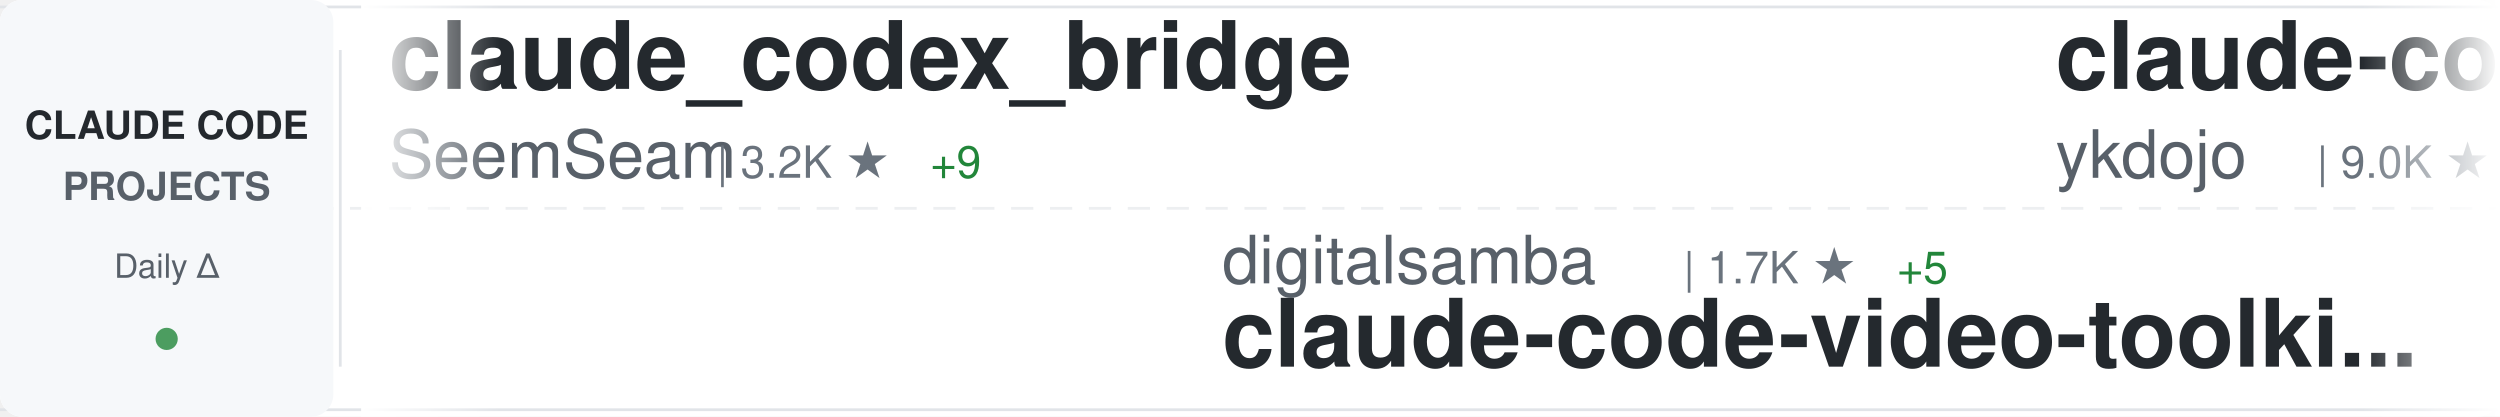
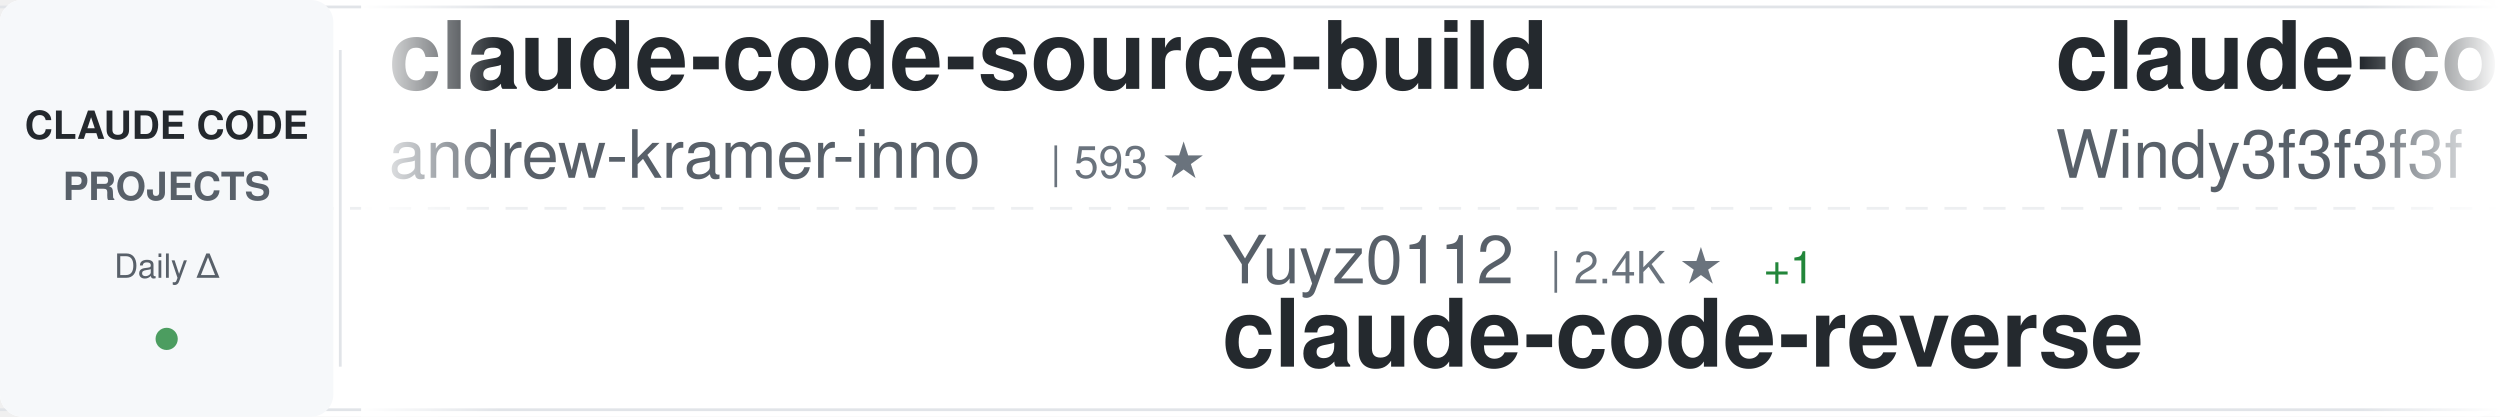
<svg xmlns="http://www.w3.org/2000/svg" width="900" height="150">
  <defs>
    <linearGradient id="awesomeLeftFade" x1="0%" y1="0%" x2="100%" y2="0%">
      <stop offset="0%" style="stop-color:#ffffff;stop-opacity:1" />
      <stop offset="100%" style="stop-color:#ffffff;stop-opacity:0" />
    </linearGradient>
    <linearGradient id="awesomeRightFade" x1="0%" y1="0%" x2="100%" y2="0%">
      <stop offset="0%" style="stop-color:#ffffff;stop-opacity:0" />
      <stop offset="100%" style="stop-color:#ffffff;stop-opacity:1" />
    </linearGradient>
  </defs>
  <rect width="900" height="150" fill="#ffffff" rx="8" />
  <rect x="0" y="2" width="900" height="1" fill="#e1e4e8" />
  <rect x="0" y="147" width="900" height="1" fill="#e1e4e8" />
  <line x1="0" y1="75" x2="900" y2="75" stroke="#e1e4e8" stroke-width="1" stroke-dasharray="8 6" opacity="0.6" />
  <rect x="0" y="0" width="120" height="150" fill="#f6f8fa" rx="8" />
  <text x="60" y="50" font-family="-apple-system, BlinkMacSystemFont, 'Segoe UI', Helvetica, Arial, sans-serif" font-size="14" font-weight="600" fill="#24292e" text-anchor="middle">CLAUDE CODE</text>
  <text x="60" y="72" font-family="-apple-system, BlinkMacSystemFont, 'Segoe UI', Helvetica, Arial, sans-serif" font-size="14" font-weight="600" fill="#586069" text-anchor="middle">PROJECTS</text>
  <text x="60" y="100" font-family="-apple-system, BlinkMacSystemFont, 'Segoe UI', Helvetica, Arial, sans-serif" font-size="12" font-weight="500" fill="#586069" text-anchor="middle">Daily Δ</text>
  <circle cx="60" cy="122" r="4" fill="#22863a" opacity="0.8" />
  <rect x="122" y="18" width="1" height="114" fill="#e1e4e8" />
  <clipPath id="awesomeTickerClip">
    <rect x="130" y="0" width="770" height="150" />
  </clipPath>
  <g clip-path="url(#awesomeTickerClip)">
    <g id="awesomeTickerItems">
      <animateTransform attributeName="transform" attributeType="XML" type="translate" from="0 0" to="-3000 0" dur="54s" repeatCount="indefinite" />
      <g transform="translate(0, 0)">
-         <text x="140" y="32" font-family="-apple-system, BlinkMacSystemFont, 'Segoe UI', Helvetica, Arial, sans-serif" font-size="34" font-weight="600" fill="#24292e">claude_codex_bridge</text>
-         <text x="140" y="64" font-family="-apple-system, BlinkMacSystemFont, 'Segoe UI', Helvetica, Arial, sans-serif" font-size="24" font-weight="400" fill="#586069">SeemSeam</text>
-         <text x="258" y="64" font-family="-apple-system, BlinkMacSystemFont, 'Segoe UI', Helvetica, Arial, sans-serif" font-size="16" font-weight="500" fill="#6a737d">| 3.2K ★</text>
-         <text x="335" y="64" font-family="-apple-system, BlinkMacSystemFont, 'Segoe UI', Helvetica, Arial, sans-serif" font-size="16" font-weight="500" fill="#22863a"> +9</text>
+         <text x="140" y="32" font-family="-apple-system, BlinkMacSystemFont, 'Segoe UI', Helvetica, Arial, sans-serif" font-size="34" font-weight="600" fill="#24292e">claude-code-source-build</text>
+         <text x="140" y="64" font-family="-apple-system, BlinkMacSystemFont, 'Segoe UI', Helvetica, Arial, sans-serif" font-size="24" font-weight="400" fill="#586069">andrew-kramer-inno</text>
+         <text x="378" y="64" font-family="-apple-system, BlinkMacSystemFont, 'Segoe UI', Helvetica, Arial, sans-serif" font-size="16" font-weight="500" fill="#6a737d">| 593 ★</text>
      </g>
      <g transform="translate(300, 0)">
-         <text x="140" y="102" font-family="-apple-system, BlinkMacSystemFont, 'Segoe UI', Helvetica, Arial, sans-serif" font-size="24" font-weight="400" fill="#586069">digitalsamba</text>
-         <text x="306" y="102" font-family="-apple-system, BlinkMacSystemFont, 'Segoe UI', Helvetica, Arial, sans-serif" font-size="16" font-weight="500" fill="#6a737d">| 1.7K ★</text>
-         <text x="383" y="102" font-family="-apple-system, BlinkMacSystemFont, 'Segoe UI', Helvetica, Arial, sans-serif" font-size="16" font-weight="500" fill="#22863a"> +5</text>
-         <text x="140" y="132" font-family="-apple-system, BlinkMacSystemFont, 'Segoe UI', Helvetica, Arial, sans-serif" font-size="34" font-weight="600" fill="#24292e">claude-code-video-toolki...</text>
+         <text x="140" y="102" font-family="-apple-system, BlinkMacSystemFont, 'Segoe UI', Helvetica, Arial, sans-serif" font-size="24" font-weight="400" fill="#586069">Yuyz0112</text>
+         <text x="258" y="102" font-family="-apple-system, BlinkMacSystemFont, 'Segoe UI', Helvetica, Arial, sans-serif" font-size="16" font-weight="500" fill="#6a737d">| 2.4K ★</text>
+         <text x="335" y="102" font-family="-apple-system, BlinkMacSystemFont, 'Segoe UI', Helvetica, Arial, sans-serif" font-size="16" font-weight="500" fill="#22863a"> +1</text>
+         <text x="140" y="132" font-family="-apple-system, BlinkMacSystemFont, 'Segoe UI', Helvetica, Arial, sans-serif" font-size="34" font-weight="600" fill="#24292e">claude-code-reverse</text>
      </g>
      <g transform="translate(600, 0)">
-         <text x="140" y="32" font-family="-apple-system, BlinkMacSystemFont, 'Segoe UI', Helvetica, Arial, sans-serif" font-size="34" font-weight="600" fill="#24292e">claude-code-tips</text>
-         <text x="140" y="64" font-family="-apple-system, BlinkMacSystemFont, 'Segoe UI', Helvetica, Arial, sans-serif" font-size="24" font-weight="400" fill="#586069">ykdojo</text>
-         <text x="234" y="64" font-family="-apple-system, BlinkMacSystemFont, 'Segoe UI', Helvetica, Arial, sans-serif" font-size="16" font-weight="500" fill="#6a737d">| 9.0K ★</text>
-         <text x="311" y="64" font-family="-apple-system, BlinkMacSystemFont, 'Segoe UI', Helvetica, Arial, sans-serif" font-size="16" font-weight="500" fill="#22863a"> +6</text>
+         <text x="140" y="32" font-family="-apple-system, BlinkMacSystemFont, 'Segoe UI', Helvetica, Arial, sans-serif" font-size="34" font-weight="600" fill="#24292e">claude-code-from-scratch</text>
+         <text x="140" y="64" font-family="-apple-system, BlinkMacSystemFont, 'Segoe UI', Helvetica, Arial, sans-serif" font-size="24" font-weight="400" fill="#586069">Windy3f3f3f3f</text>
+         <text x="318" y="64" font-family="-apple-system, BlinkMacSystemFont, 'Segoe UI', Helvetica, Arial, sans-serif" font-size="16" font-weight="500" fill="#6a737d">| 2.1K ★</text>
+         <text x="395" y="64" font-family="-apple-system, BlinkMacSystemFont, 'Segoe UI', Helvetica, Arial, sans-serif" font-size="16" font-weight="500" fill="#22863a"> +28</text>
      </g>
      <g transform="translate(900, 0)">
-         <text x="140" y="102" font-family="-apple-system, BlinkMacSystemFont, 'Segoe UI', Helvetica, Arial, sans-serif" font-size="24" font-weight="400" fill="#586069">guanshan</text>
-         <text x="258" y="102" font-family="-apple-system, BlinkMacSystemFont, 'Segoe UI', Helvetica, Arial, sans-serif" font-size="16" font-weight="500" fill="#6a737d">| 61 ★</text>
-         <text x="140" y="132" font-family="-apple-system, BlinkMacSystemFont, 'Segoe UI', Helvetica, Arial, sans-serif" font-size="34" font-weight="600" fill="#24292e">ClaudeCode</text>
+         <text x="140" y="102" font-family="-apple-system, BlinkMacSystemFont, 'Segoe UI', Helvetica, Arial, sans-serif" font-size="24" font-weight="400" fill="#586069">Alishahryar1</text>
+         <text x="306" y="102" font-family="-apple-system, BlinkMacSystemFont, 'Segoe UI', Helvetica, Arial, sans-serif" font-size="16" font-weight="500" fill="#6a737d">| 38.7K ★</text>
+         <text x="392" y="102" font-family="-apple-system, BlinkMacSystemFont, 'Segoe UI', Helvetica, Arial, sans-serif" font-size="16" font-weight="500" fill="#22863a"> +163</text>
+         <text x="140" y="132" font-family="-apple-system, BlinkMacSystemFont, 'Segoe UI', Helvetica, Arial, sans-serif" font-size="34" font-weight="600" fill="#24292e">free-claude-code</text>
      </g>
      <g transform="translate(1200, 0)">
-         <text x="140" y="32" font-family="-apple-system, BlinkMacSystemFont, 'Segoe UI', Helvetica, Arial, sans-serif" font-size="34" font-weight="600" fill="#24292e">claude-code-proxy</text>
-         <text x="140" y="64" font-family="-apple-system, BlinkMacSystemFont, 'Segoe UI', Helvetica, Arial, sans-serif" font-size="24" font-weight="400" fill="#586069">1rgs</text>
-         <text x="210" y="64" font-family="-apple-system, BlinkMacSystemFont, 'Segoe UI', Helvetica, Arial, sans-serif" font-size="16" font-weight="500" fill="#6a737d">| 3.7K ★</text>
-         <text x="287" y="64" font-family="-apple-system, BlinkMacSystemFont, 'Segoe UI', Helvetica, Arial, sans-serif" font-size="16" font-weight="500" fill="#22863a"> +3</text>
+         <text x="140" y="32" font-family="-apple-system, BlinkMacSystemFont, 'Segoe UI', Helvetica, Arial, sans-serif" font-size="34" font-weight="600" fill="#24292e">claude-code-pm-course</text>
+         <text x="140" y="64" font-family="-apple-system, BlinkMacSystemFont, 'Segoe UI', Helvetica, Arial, sans-serif" font-size="24" font-weight="400" fill="#586069">carlvellotti</text>
+         <text x="306" y="64" font-family="-apple-system, BlinkMacSystemFont, 'Segoe UI', Helvetica, Arial, sans-serif" font-size="16" font-weight="500" fill="#6a737d">| 2.1K ★</text>
+         <text x="383" y="64" font-family="-apple-system, BlinkMacSystemFont, 'Segoe UI', Helvetica, Arial, sans-serif" font-size="16" font-weight="500" fill="#22863a"> +3</text>
      </g>
      <g transform="translate(1500, 0)">
-         <text x="140" y="102" font-family="-apple-system, BlinkMacSystemFont, 'Segoe UI', Helvetica, Arial, sans-serif" font-size="24" font-weight="400" fill="#586069">alirezarezvani</text>
-         <text x="330" y="102" font-family="-apple-system, BlinkMacSystemFont, 'Segoe UI', Helvetica, Arial, sans-serif" font-size="16" font-weight="500" fill="#6a737d">| 20.4K ★</text>
-         <text x="416" y="102" font-family="-apple-system, BlinkMacSystemFont, 'Segoe UI', Helvetica, Arial, sans-serif" font-size="16" font-weight="500" fill="#22863a"> +383</text>
-         <text x="140" y="132" font-family="-apple-system, BlinkMacSystemFont, 'Segoe UI', Helvetica, Arial, sans-serif" font-size="34" font-weight="600" fill="#24292e">claude-skills</text>
+         <text x="140" y="102" font-family="-apple-system, BlinkMacSystemFont, 'Segoe UI', Helvetica, Arial, sans-serif" font-size="24" font-weight="400" fill="#586069">777genius</text>
+         <text x="270" y="102" font-family="-apple-system, BlinkMacSystemFont, 'Segoe UI', Helvetica, Arial, sans-serif" font-size="16" font-weight="500" fill="#6a737d">| 918 ★</text>
+         <text x="140" y="132" font-family="-apple-system, BlinkMacSystemFont, 'Segoe UI', Helvetica, Arial, sans-serif" font-size="34" font-weight="600" fill="#24292e">claude-code-source-code</text>
      </g>
      <g transform="translate(1800, 0)">
-         <text x="140" y="32" font-family="-apple-system, BlinkMacSystemFont, 'Segoe UI', Helvetica, Arial, sans-serif" font-size="34" font-weight="600" fill="#24292e">claude-code-from-source</text>
-         <text x="140" y="64" font-family="-apple-system, BlinkMacSystemFont, 'Segoe UI', Helvetica, Arial, sans-serif" font-size="24" font-weight="400" fill="#586069">alejandrobalderas</text>
-         <text x="366" y="64" font-family="-apple-system, BlinkMacSystemFont, 'Segoe UI', Helvetica, Arial, sans-serif" font-size="16" font-weight="500" fill="#6a737d">| 2.4K ★</text>
-         <text x="443" y="64" font-family="-apple-system, BlinkMacSystemFont, 'Segoe UI', Helvetica, Arial, sans-serif" font-size="16" font-weight="500" fill="#22863a"> +2</text>
+         <text x="140" y="32" font-family="-apple-system, BlinkMacSystemFont, 'Segoe UI', Helvetica, Arial, sans-serif" font-size="34" font-weight="600" fill="#24292e">ralph-claude-code</text>
+         <text x="140" y="64" font-family="-apple-system, BlinkMacSystemFont, 'Segoe UI', Helvetica, Arial, sans-serif" font-size="24" font-weight="400" fill="#586069">frankbria</text>
+         <text x="270" y="64" font-family="-apple-system, BlinkMacSystemFont, 'Segoe UI', Helvetica, Arial, sans-serif" font-size="16" font-weight="500" fill="#6a737d">| 9.5K ★</text>
+         <text x="347" y="64" font-family="-apple-system, BlinkMacSystemFont, 'Segoe UI', Helvetica, Arial, sans-serif" font-size="16" font-weight="500" fill="#22863a"> +4</text>
      </g>
      <g transform="translate(2100, 0)">
-         <text x="140" y="102" font-family="-apple-system, BlinkMacSystemFont, 'Segoe UI', Helvetica, Arial, sans-serif" font-size="24" font-weight="400" fill="#586069">anthropics</text>
-         <text x="282" y="102" font-family="-apple-system, BlinkMacSystemFont, 'Segoe UI', Helvetica, Arial, sans-serif" font-size="16" font-weight="500" fill="#6a737d">| 158.4K ★</text>
-         <text x="377" y="102" font-family="-apple-system, BlinkMacSystemFont, 'Segoe UI', Helvetica, Arial, sans-serif" font-size="16" font-weight="500" fill="#22863a"> +245</text>
-         <text x="140" y="132" font-family="-apple-system, BlinkMacSystemFont, 'Segoe UI', Helvetica, Arial, sans-serif" font-size="34" font-weight="600" fill="#24292e">skills</text>
+         <text x="140" y="102" font-family="-apple-system, BlinkMacSystemFont, 'Segoe UI', Helvetica, Arial, sans-serif" font-size="24" font-weight="400" fill="#586069">Windy3f3f3f3f</text>
+         <text x="318" y="102" font-family="-apple-system, BlinkMacSystemFont, 'Segoe UI', Helvetica, Arial, sans-serif" font-size="16" font-weight="500" fill="#6a737d">| 3.0K ★</text>
+         <text x="395" y="102" font-family="-apple-system, BlinkMacSystemFont, 'Segoe UI', Helvetica, Arial, sans-serif" font-size="16" font-weight="500" fill="#22863a"> +42</text>
+         <text x="140" y="132" font-family="-apple-system, BlinkMacSystemFont, 'Segoe UI', Helvetica, Arial, sans-serif" font-size="34" font-weight="600" fill="#24292e">how-claude-code-works</text>
      </g>
      <g transform="translate(2400, 0)">
-         <text x="140" y="32" font-family="-apple-system, BlinkMacSystemFont, 'Segoe UI', Helvetica, Arial, sans-serif" font-size="34" font-weight="600" fill="#24292e">claude-code-rev</text>
-         <text x="140" y="64" font-family="-apple-system, BlinkMacSystemFont, 'Segoe UI', Helvetica, Arial, sans-serif" font-size="24" font-weight="400" fill="#586069">oboard</text>
-         <text x="234" y="64" font-family="-apple-system, BlinkMacSystemFont, 'Segoe UI', Helvetica, Arial, sans-serif" font-size="16" font-weight="500" fill="#6a737d">| 3.2K ★</text>
-         <text x="311" y="64" font-family="-apple-system, BlinkMacSystemFont, 'Segoe UI', Helvetica, Arial, sans-serif" font-size="16" font-weight="500" fill="#22863a"> +2</text>
+         <text x="140" y="32" font-family="-apple-system, BlinkMacSystemFont, 'Segoe UI', Helvetica, Arial, sans-serif" font-size="34" font-weight="600" fill="#24292e">learn-claude-code</text>
+         <text x="140" y="64" font-family="-apple-system, BlinkMacSystemFont, 'Segoe UI', Helvetica, Arial, sans-serif" font-size="24" font-weight="400" fill="#586069">shareAI-lab</text>
+         <text x="294" y="64" font-family="-apple-system, BlinkMacSystemFont, 'Segoe UI', Helvetica, Arial, sans-serif" font-size="16" font-weight="500" fill="#6a737d">| 69.9K ★</text>
+         <text x="380" y="64" font-family="-apple-system, BlinkMacSystemFont, 'Segoe UI', Helvetica, Arial, sans-serif" font-size="16" font-weight="500" fill="#22863a"> +86</text>
      </g>
      <g transform="translate(2700, 0)">
-         <text x="140" y="102" font-family="-apple-system, BlinkMacSystemFont, 'Segoe UI', Helvetica, Arial, sans-serif" font-size="24" font-weight="400" fill="#586069">pedrohcgs</text>
-         <text x="270" y="102" font-family="-apple-system, BlinkMacSystemFont, 'Segoe UI', Helvetica, Arial, sans-serif" font-size="16" font-weight="500" fill="#6a737d">| 1.4K ★</text>
-         <text x="347" y="102" font-family="-apple-system, BlinkMacSystemFont, 'Segoe UI', Helvetica, Arial, sans-serif" font-size="16" font-weight="500" fill="#22863a"> +5</text>
-         <text x="140" y="132" font-family="-apple-system, BlinkMacSystemFont, 'Segoe UI', Helvetica, Arial, sans-serif" font-size="34" font-weight="600" fill="#24292e">claude-code-my-workflow</text>
+         <text x="140" y="102" font-family="-apple-system, BlinkMacSystemFont, 'Segoe UI', Helvetica, Arial, sans-serif" font-size="24" font-weight="400" fill="#586069">Piebald-AI</text>
+         <text x="282" y="102" font-family="-apple-system, BlinkMacSystemFont, 'Segoe UI', Helvetica, Arial, sans-serif" font-size="16" font-weight="500" fill="#6a737d">| 11.6K ★</text>
+         <text x="368" y="102" font-family="-apple-system, BlinkMacSystemFont, 'Segoe UI', Helvetica, Arial, sans-serif" font-size="16" font-weight="500" fill="#22863a"> +21</text>
+         <text x="140" y="132" font-family="-apple-system, BlinkMacSystemFont, 'Segoe UI', Helvetica, Arial, sans-serif" font-size="34" font-weight="600" fill="#24292e">claude-code-system-promp...</text>
      </g>
      <g transform="translate(3000, 0)">
-         <text x="140" y="32" font-family="-apple-system, BlinkMacSystemFont, 'Segoe UI', Helvetica, Arial, sans-serif" font-size="34" font-weight="600" fill="#24292e">claude_codex_bridge</text>
-         <text x="140" y="64" font-family="-apple-system, BlinkMacSystemFont, 'Segoe UI', Helvetica, Arial, sans-serif" font-size="24" font-weight="400" fill="#586069">SeemSeam</text>
-         <text x="258" y="64" font-family="-apple-system, BlinkMacSystemFont, 'Segoe UI', Helvetica, Arial, sans-serif" font-size="16" font-weight="500" fill="#6a737d">| 3.2K ★</text>
-         <text x="335" y="64" font-family="-apple-system, BlinkMacSystemFont, 'Segoe UI', Helvetica, Arial, sans-serif" font-size="16" font-weight="500" fill="#22863a"> +9</text>
+         <text x="140" y="32" font-family="-apple-system, BlinkMacSystemFont, 'Segoe UI', Helvetica, Arial, sans-serif" font-size="34" font-weight="600" fill="#24292e">claude-code-source-build</text>
+         <text x="140" y="64" font-family="-apple-system, BlinkMacSystemFont, 'Segoe UI', Helvetica, Arial, sans-serif" font-size="24" font-weight="400" fill="#586069">andrew-kramer-inno</text>
+         <text x="378" y="64" font-family="-apple-system, BlinkMacSystemFont, 'Segoe UI', Helvetica, Arial, sans-serif" font-size="16" font-weight="500" fill="#6a737d">| 593 ★</text>
      </g>
      <g transform="translate(3300, 0)">
-         <text x="140" y="102" font-family="-apple-system, BlinkMacSystemFont, 'Segoe UI', Helvetica, Arial, sans-serif" font-size="24" font-weight="400" fill="#586069">digitalsamba</text>
-         <text x="306" y="102" font-family="-apple-system, BlinkMacSystemFont, 'Segoe UI', Helvetica, Arial, sans-serif" font-size="16" font-weight="500" fill="#6a737d">| 1.7K ★</text>
-         <text x="383" y="102" font-family="-apple-system, BlinkMacSystemFont, 'Segoe UI', Helvetica, Arial, sans-serif" font-size="16" font-weight="500" fill="#22863a"> +5</text>
-         <text x="140" y="132" font-family="-apple-system, BlinkMacSystemFont, 'Segoe UI', Helvetica, Arial, sans-serif" font-size="34" font-weight="600" fill="#24292e">claude-code-video-toolki...</text>
+         <text x="140" y="102" font-family="-apple-system, BlinkMacSystemFont, 'Segoe UI', Helvetica, Arial, sans-serif" font-size="24" font-weight="400" fill="#586069">Yuyz0112</text>
+         <text x="258" y="102" font-family="-apple-system, BlinkMacSystemFont, 'Segoe UI', Helvetica, Arial, sans-serif" font-size="16" font-weight="500" fill="#6a737d">| 2.4K ★</text>
+         <text x="335" y="102" font-family="-apple-system, BlinkMacSystemFont, 'Segoe UI', Helvetica, Arial, sans-serif" font-size="16" font-weight="500" fill="#22863a"> +1</text>
+         <text x="140" y="132" font-family="-apple-system, BlinkMacSystemFont, 'Segoe UI', Helvetica, Arial, sans-serif" font-size="34" font-weight="600" fill="#24292e">claude-code-reverse</text>
      </g>
      <g transform="translate(3600, 0)">
-         <text x="140" y="32" font-family="-apple-system, BlinkMacSystemFont, 'Segoe UI', Helvetica, Arial, sans-serif" font-size="34" font-weight="600" fill="#24292e">claude-code-tips</text>
-         <text x="140" y="64" font-family="-apple-system, BlinkMacSystemFont, 'Segoe UI', Helvetica, Arial, sans-serif" font-size="24" font-weight="400" fill="#586069">ykdojo</text>
-         <text x="234" y="64" font-family="-apple-system, BlinkMacSystemFont, 'Segoe UI', Helvetica, Arial, sans-serif" font-size="16" font-weight="500" fill="#6a737d">| 9.0K ★</text>
-         <text x="311" y="64" font-family="-apple-system, BlinkMacSystemFont, 'Segoe UI', Helvetica, Arial, sans-serif" font-size="16" font-weight="500" fill="#22863a"> +6</text>
+         <text x="140" y="32" font-family="-apple-system, BlinkMacSystemFont, 'Segoe UI', Helvetica, Arial, sans-serif" font-size="34" font-weight="600" fill="#24292e">claude-code-from-scratch</text>
+         <text x="140" y="64" font-family="-apple-system, BlinkMacSystemFont, 'Segoe UI', Helvetica, Arial, sans-serif" font-size="24" font-weight="400" fill="#586069">Windy3f3f3f3f</text>
+         <text x="318" y="64" font-family="-apple-system, BlinkMacSystemFont, 'Segoe UI', Helvetica, Arial, sans-serif" font-size="16" font-weight="500" fill="#6a737d">| 2.1K ★</text>
+         <text x="395" y="64" font-family="-apple-system, BlinkMacSystemFont, 'Segoe UI', Helvetica, Arial, sans-serif" font-size="16" font-weight="500" fill="#22863a"> +28</text>
      </g>
      <g transform="translate(3900, 0)">
-         <text x="140" y="102" font-family="-apple-system, BlinkMacSystemFont, 'Segoe UI', Helvetica, Arial, sans-serif" font-size="24" font-weight="400" fill="#586069">guanshan</text>
-         <text x="258" y="102" font-family="-apple-system, BlinkMacSystemFont, 'Segoe UI', Helvetica, Arial, sans-serif" font-size="16" font-weight="500" fill="#6a737d">| 61 ★</text>
-         <text x="140" y="132" font-family="-apple-system, BlinkMacSystemFont, 'Segoe UI', Helvetica, Arial, sans-serif" font-size="34" font-weight="600" fill="#24292e">ClaudeCode</text>
+         <text x="140" y="102" font-family="-apple-system, BlinkMacSystemFont, 'Segoe UI', Helvetica, Arial, sans-serif" font-size="24" font-weight="400" fill="#586069">Alishahryar1</text>
+         <text x="306" y="102" font-family="-apple-system, BlinkMacSystemFont, 'Segoe UI', Helvetica, Arial, sans-serif" font-size="16" font-weight="500" fill="#6a737d">| 38.7K ★</text>
+         <text x="392" y="102" font-family="-apple-system, BlinkMacSystemFont, 'Segoe UI', Helvetica, Arial, sans-serif" font-size="16" font-weight="500" fill="#22863a"> +163</text>
+         <text x="140" y="132" font-family="-apple-system, BlinkMacSystemFont, 'Segoe UI', Helvetica, Arial, sans-serif" font-size="34" font-weight="600" fill="#24292e">free-claude-code</text>
      </g>
    </g>
  </g>
  <rect x="130" y="0" width="50" height="150" fill="url(#awesomeLeftFade)" />
  <rect x="850" y="0" width="50" height="150" fill="url(#awesomeRightFade)" />
</svg>
